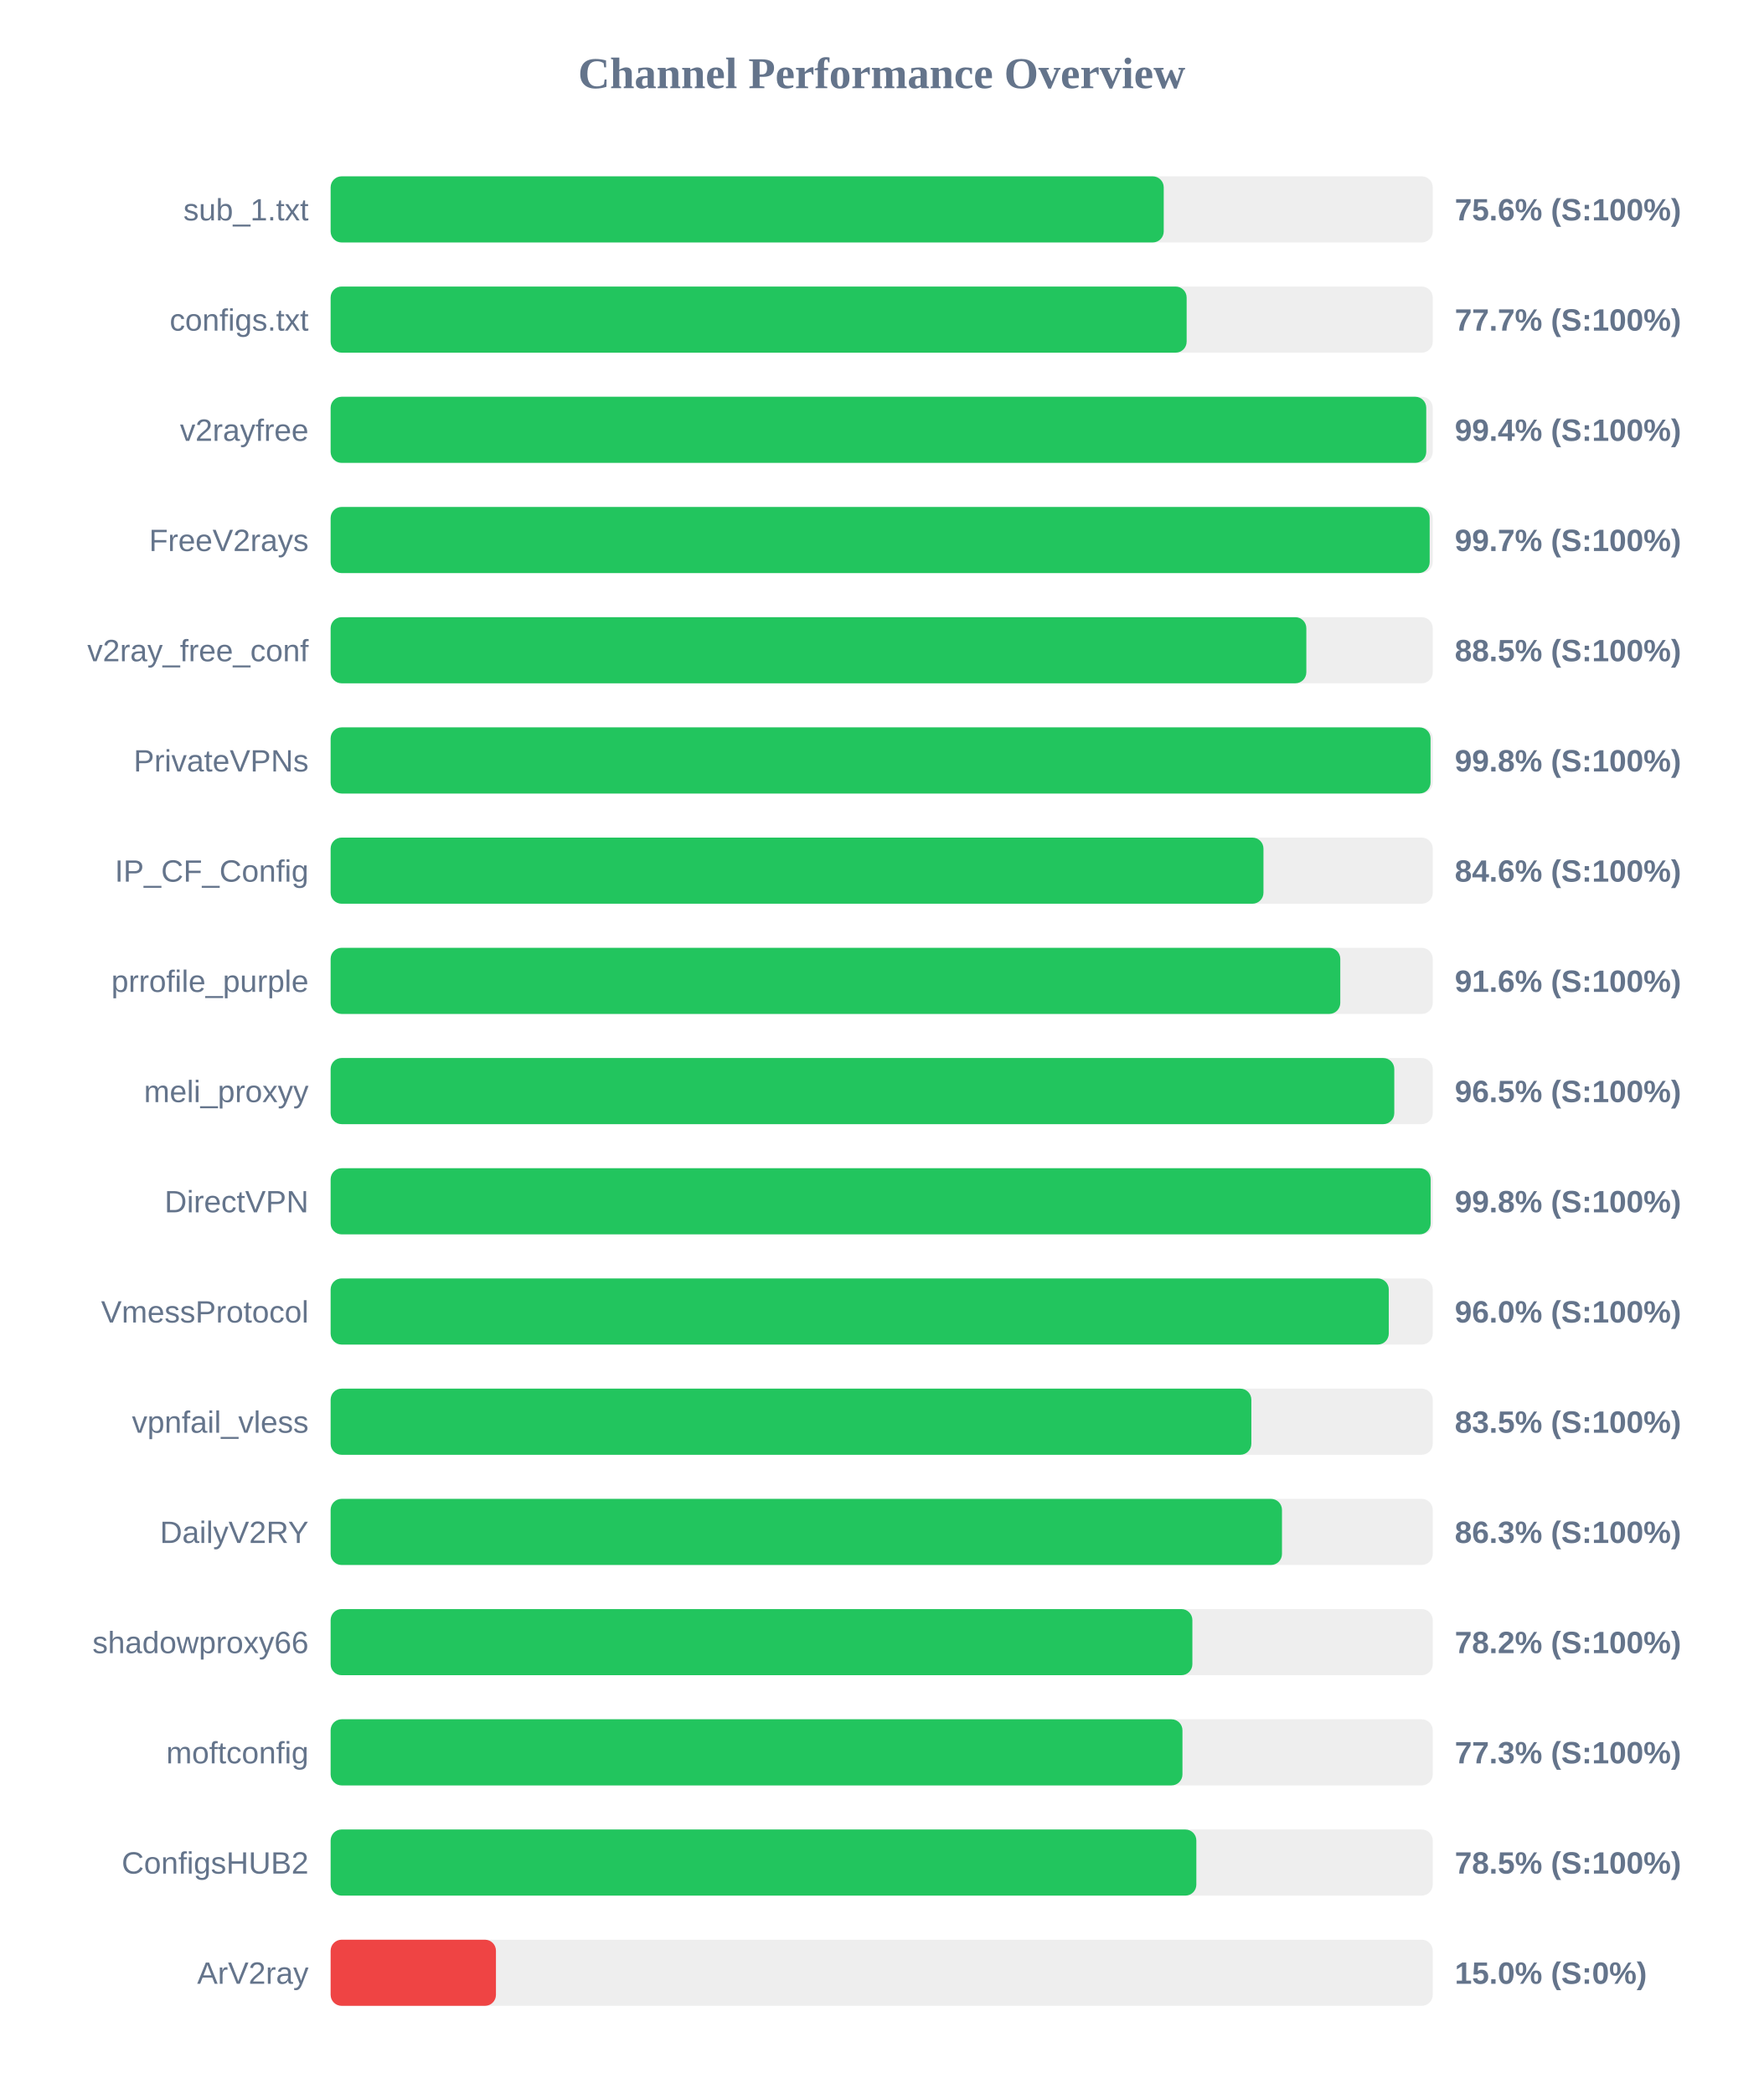
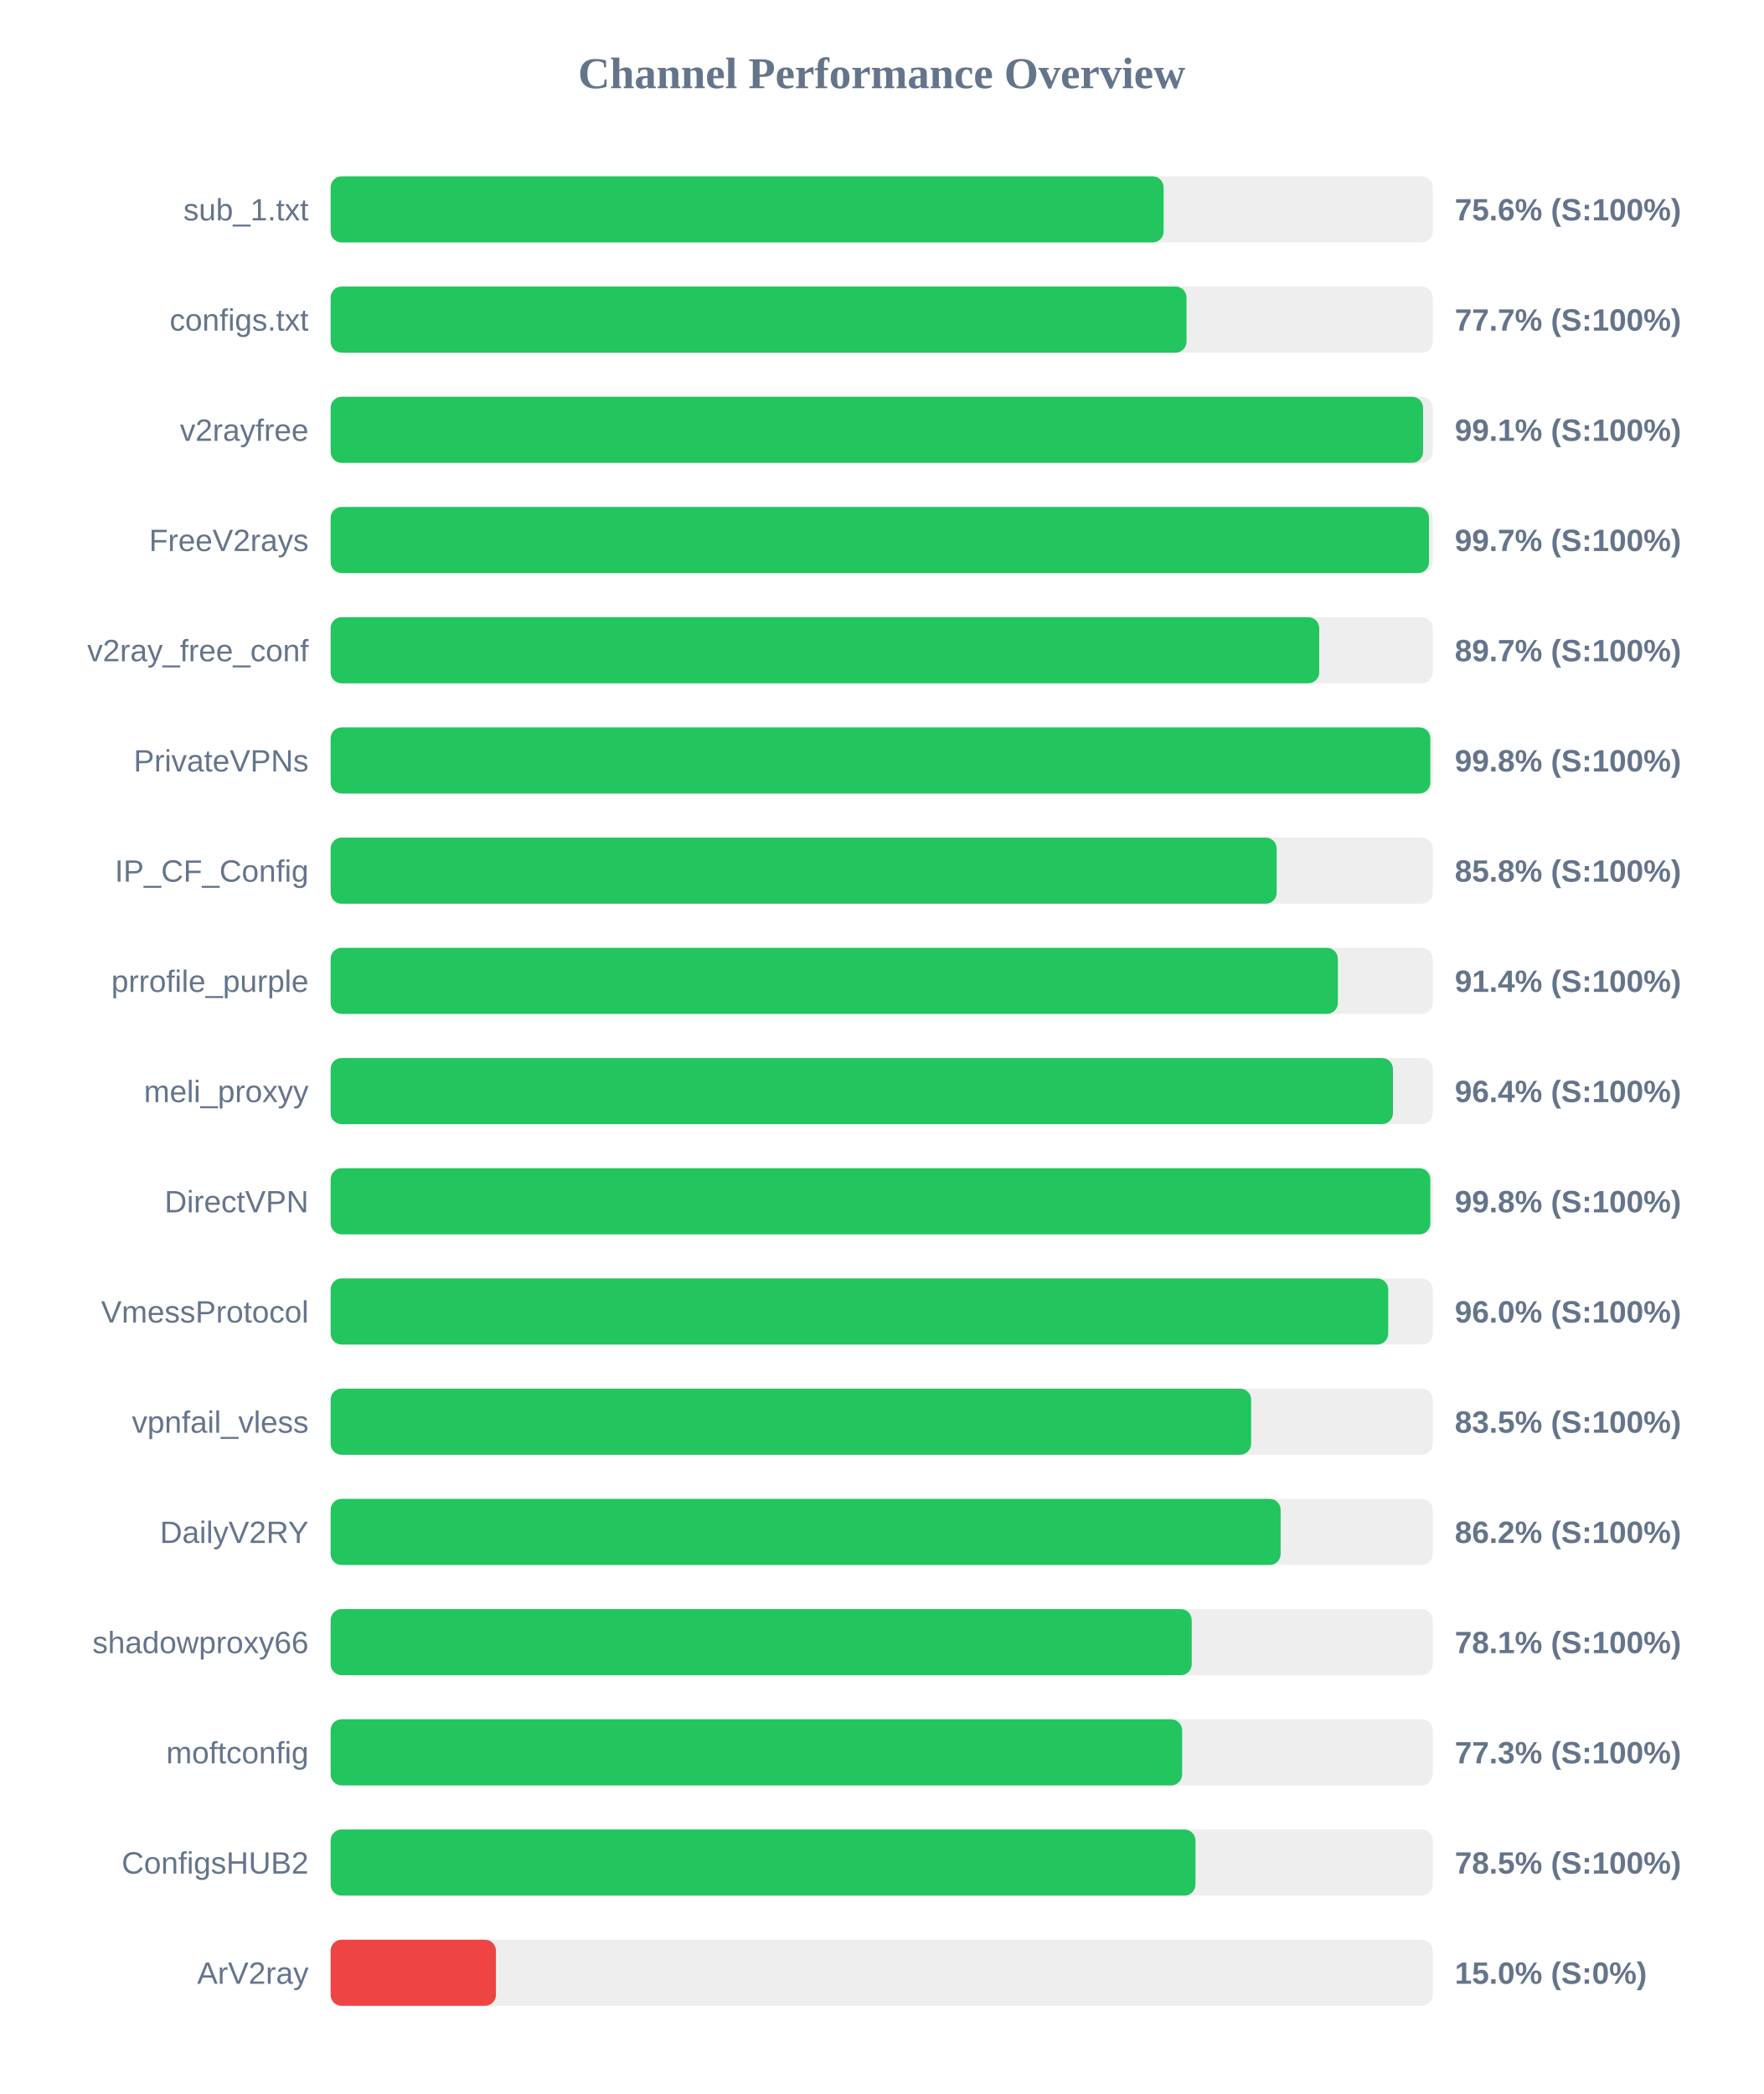
<svg xmlns="http://www.w3.org/2000/svg" width="800" height="950" version="1.1">
  <style>
        .row { font: 14px Arial; fill: #64748b; }
        .score { font: bold 14px Arial; fill: #64748b; }
    </style>
  <text x="400" y="40" text-anchor="middle" font-size="20px" font-weight="bold" fill="#64748b">Channel Performance Overview</text>
  <rect x="150" y="80" width="500" height="30" fill="#eee" rx="5" />
-   <rect x="150" y="80" width="377.95" height="30" fill="#22c55e" rx="5" />
+   <rect x="150" y="80" width="377.9" height="30" fill="#22c55e" rx="5" />
  <text x="140" y="100" text-anchor="end" class="row">sub_1.txt</text>
  <text x="660" y="100" text-anchor="start" class="score">75.6% (S:100%)</text>
  <rect x="150" y="130" width="500" height="30" fill="#eee" rx="5" />
-   <rect x="150" y="130" width="388.35" height="30" fill="#22c55e" rx="5" />
+   <rect x="150" y="130" width="388.3" height="30" fill="#22c55e" rx="5" />
  <text x="140" y="150" text-anchor="end" class="row">configs.txt</text>
  <text x="660" y="150" text-anchor="start" class="score">77.7% (S:100%)</text>
  <rect x="150" y="180" width="500" height="30" fill="#eee" rx="5" />
-   <rect x="150" y="180" width="497.05" height="30" fill="#22c55e" rx="5" />
+   <rect x="150" y="180" width="495.6" height="30" fill="#22c55e" rx="5" />
  <text x="140" y="200" text-anchor="end" class="row">v2rayfree</text>
-   <text x="660" y="200" text-anchor="start" class="score">99.4% (S:100%)</text>
+   <text x="660" y="200" text-anchor="start" class="score">99.1% (S:100%)</text>
  <rect x="150" y="230" width="500" height="30" fill="#eee" rx="5" />
-   <rect x="150" y="230" width="498.6" height="30" fill="#22c55e" rx="5" />
+   <rect x="150" y="230" width="498.3" height="30" fill="#22c55e" rx="5" />
  <text x="140" y="250" text-anchor="end" class="row">FreeV2rays</text>
  <text x="660" y="250" text-anchor="start" class="score">99.7% (S:100%)</text>
  <rect x="150" y="280" width="500" height="30" fill="#eee" rx="5" />
-   <rect x="150" y="280" width="442.65" height="30" fill="#22c55e" rx="5" />
+   <rect x="150" y="280" width="448.5" height="30" fill="#22c55e" rx="5" />
  <text x="140" y="300" text-anchor="end" class="row">v2ray_free_conf</text>
-   <text x="660" y="300" text-anchor="start" class="score">88.5% (S:100%)</text>
+   <text x="660" y="300" text-anchor="start" class="score">89.7% (S:100%)</text>
  <rect x="150" y="330" width="500" height="30" fill="#eee" rx="5" />
-   <rect x="150" y="330" width="499.0" height="30" fill="#22c55e" rx="5" />
+   <rect x="150" y="330" width="498.9" height="30" fill="#22c55e" rx="5" />
  <text x="140" y="350" text-anchor="end" class="row">PrivateVPNs</text>
  <text x="660" y="350" text-anchor="start" class="score">99.8% (S:100%)</text>
  <rect x="150" y="380" width="500" height="30" fill="#eee" rx="5" />
-   <rect x="150" y="380" width="423.2" height="30" fill="#22c55e" rx="5" />
+   <rect x="150" y="380" width="429.2" height="30" fill="#22c55e" rx="5" />
  <text x="140" y="400" text-anchor="end" class="row">IP_CF_Config</text>
-   <text x="660" y="400" text-anchor="start" class="score">84.6% (S:100%)</text>
+   <text x="660" y="400" text-anchor="start" class="score">85.8% (S:100%)</text>
  <rect x="150" y="430" width="500" height="30" fill="#eee" rx="5" />
-   <rect x="150" y="430" width="458.05" height="30" fill="#22c55e" rx="5" />
+   <rect x="150" y="430" width="456.95" height="30" fill="#22c55e" rx="5" />
  <text x="140" y="450" text-anchor="end" class="row">prrofile_purple</text>
-   <text x="660" y="450" text-anchor="start" class="score">91.6% (S:100%)</text>
+   <text x="660" y="450" text-anchor="start" class="score">91.4% (S:100%)</text>
  <rect x="150" y="480" width="500" height="30" fill="#eee" rx="5" />
-   <rect x="150" y="480" width="482.55" height="30" fill="#22c55e" rx="5" />
+   <rect x="150" y="480" width="481.95" height="30" fill="#22c55e" rx="5" />
  <text x="140" y="500" text-anchor="end" class="row">meli_proxyy</text>
-   <text x="660" y="500" text-anchor="start" class="score">96.5% (S:100%)</text>
+   <text x="660" y="500" text-anchor="start" class="score">96.4% (S:100%)</text>
  <rect x="150" y="530" width="500" height="30" fill="#eee" rx="5" />
-   <rect x="150" y="530" width="499.05" height="30" fill="#22c55e" rx="5" />
+   <rect x="150" y="530" width="498.9" height="30" fill="#22c55e" rx="5" />
  <text x="140" y="550" text-anchor="end" class="row">DirectVPN</text>
  <text x="660" y="550" text-anchor="start" class="score">99.8% (S:100%)</text>
  <rect x="150" y="580" width="500" height="30" fill="#eee" rx="5" />
-   <rect x="150" y="580" width="480.05" height="30" fill="#22c55e" rx="5" />
+   <rect x="150" y="580" width="479.8" height="30" fill="#22c55e" rx="5" />
  <text x="140" y="600" text-anchor="end" class="row">VmessProtocol</text>
  <text x="660" y="600" text-anchor="start" class="score">96.0% (S:100%)</text>
  <rect x="150" y="630" width="500" height="30" fill="#eee" rx="5" />
-   <rect x="150" y="630" width="417.7" height="30" fill="#22c55e" rx="5" />
+   <rect x="150" y="630" width="417.6" height="30" fill="#22c55e" rx="5" />
  <text x="140" y="650" text-anchor="end" class="row">vpnfail_vless</text>
  <text x="660" y="650" text-anchor="start" class="score">83.5% (S:100%)</text>
  <rect x="150" y="680" width="500" height="30" fill="#eee" rx="5" />
-   <rect x="150" y="680" width="431.6" height="30" fill="#22c55e" rx="5" />
+   <rect x="150" y="680" width="431.0" height="30" fill="#22c55e" rx="5" />
  <text x="140" y="700" text-anchor="end" class="row">DailyV2RY</text>
-   <text x="660" y="700" text-anchor="start" class="score">86.3% (S:100%)</text>
+   <text x="660" y="700" text-anchor="start" class="score">86.2% (S:100%)</text>
  <rect x="150" y="730" width="500" height="30" fill="#eee" rx="5" />
-   <rect x="150" y="730" width="390.95" height="30" fill="#22c55e" rx="5" />
+   <rect x="150" y="730" width="390.65" height="30" fill="#22c55e" rx="5" />
  <text x="140" y="750" text-anchor="end" class="row">shadowproxy66</text>
-   <text x="660" y="750" text-anchor="start" class="score">78.2% (S:100%)</text>
+   <text x="660" y="750" text-anchor="start" class="score">78.1% (S:100%)</text>
  <rect x="150" y="780" width="500" height="30" fill="#eee" rx="5" />
-   <rect x="150" y="780" width="386.45" height="30" fill="#22c55e" rx="5" />
+   <rect x="150" y="780" width="386.3" height="30" fill="#22c55e" rx="5" />
  <text x="140" y="800" text-anchor="end" class="row">moftconfig</text>
  <text x="660" y="800" text-anchor="start" class="score">77.3% (S:100%)</text>
  <rect x="150" y="830" width="500" height="30" fill="#eee" rx="5" />
-   <rect x="150" y="830" width="392.75" height="30" fill="#22c55e" rx="5" />
+   <rect x="150" y="830" width="392.35" height="30" fill="#22c55e" rx="5" />
  <text x="140" y="850" text-anchor="end" class="row">ConfigsHUB2</text>
  <text x="660" y="850" text-anchor="start" class="score">78.5% (S:100%)</text>
  <rect x="150" y="880" width="500" height="30" fill="#eee" rx="5" />
  <rect x="150" y="880" width="75.0" height="30" fill="#ef4444" rx="5" />
  <text x="140" y="900" text-anchor="end" class="row">ArV2ray</text>
  <text x="660" y="900" text-anchor="start" class="score">15.0% (S:0%)</text>
</svg>
